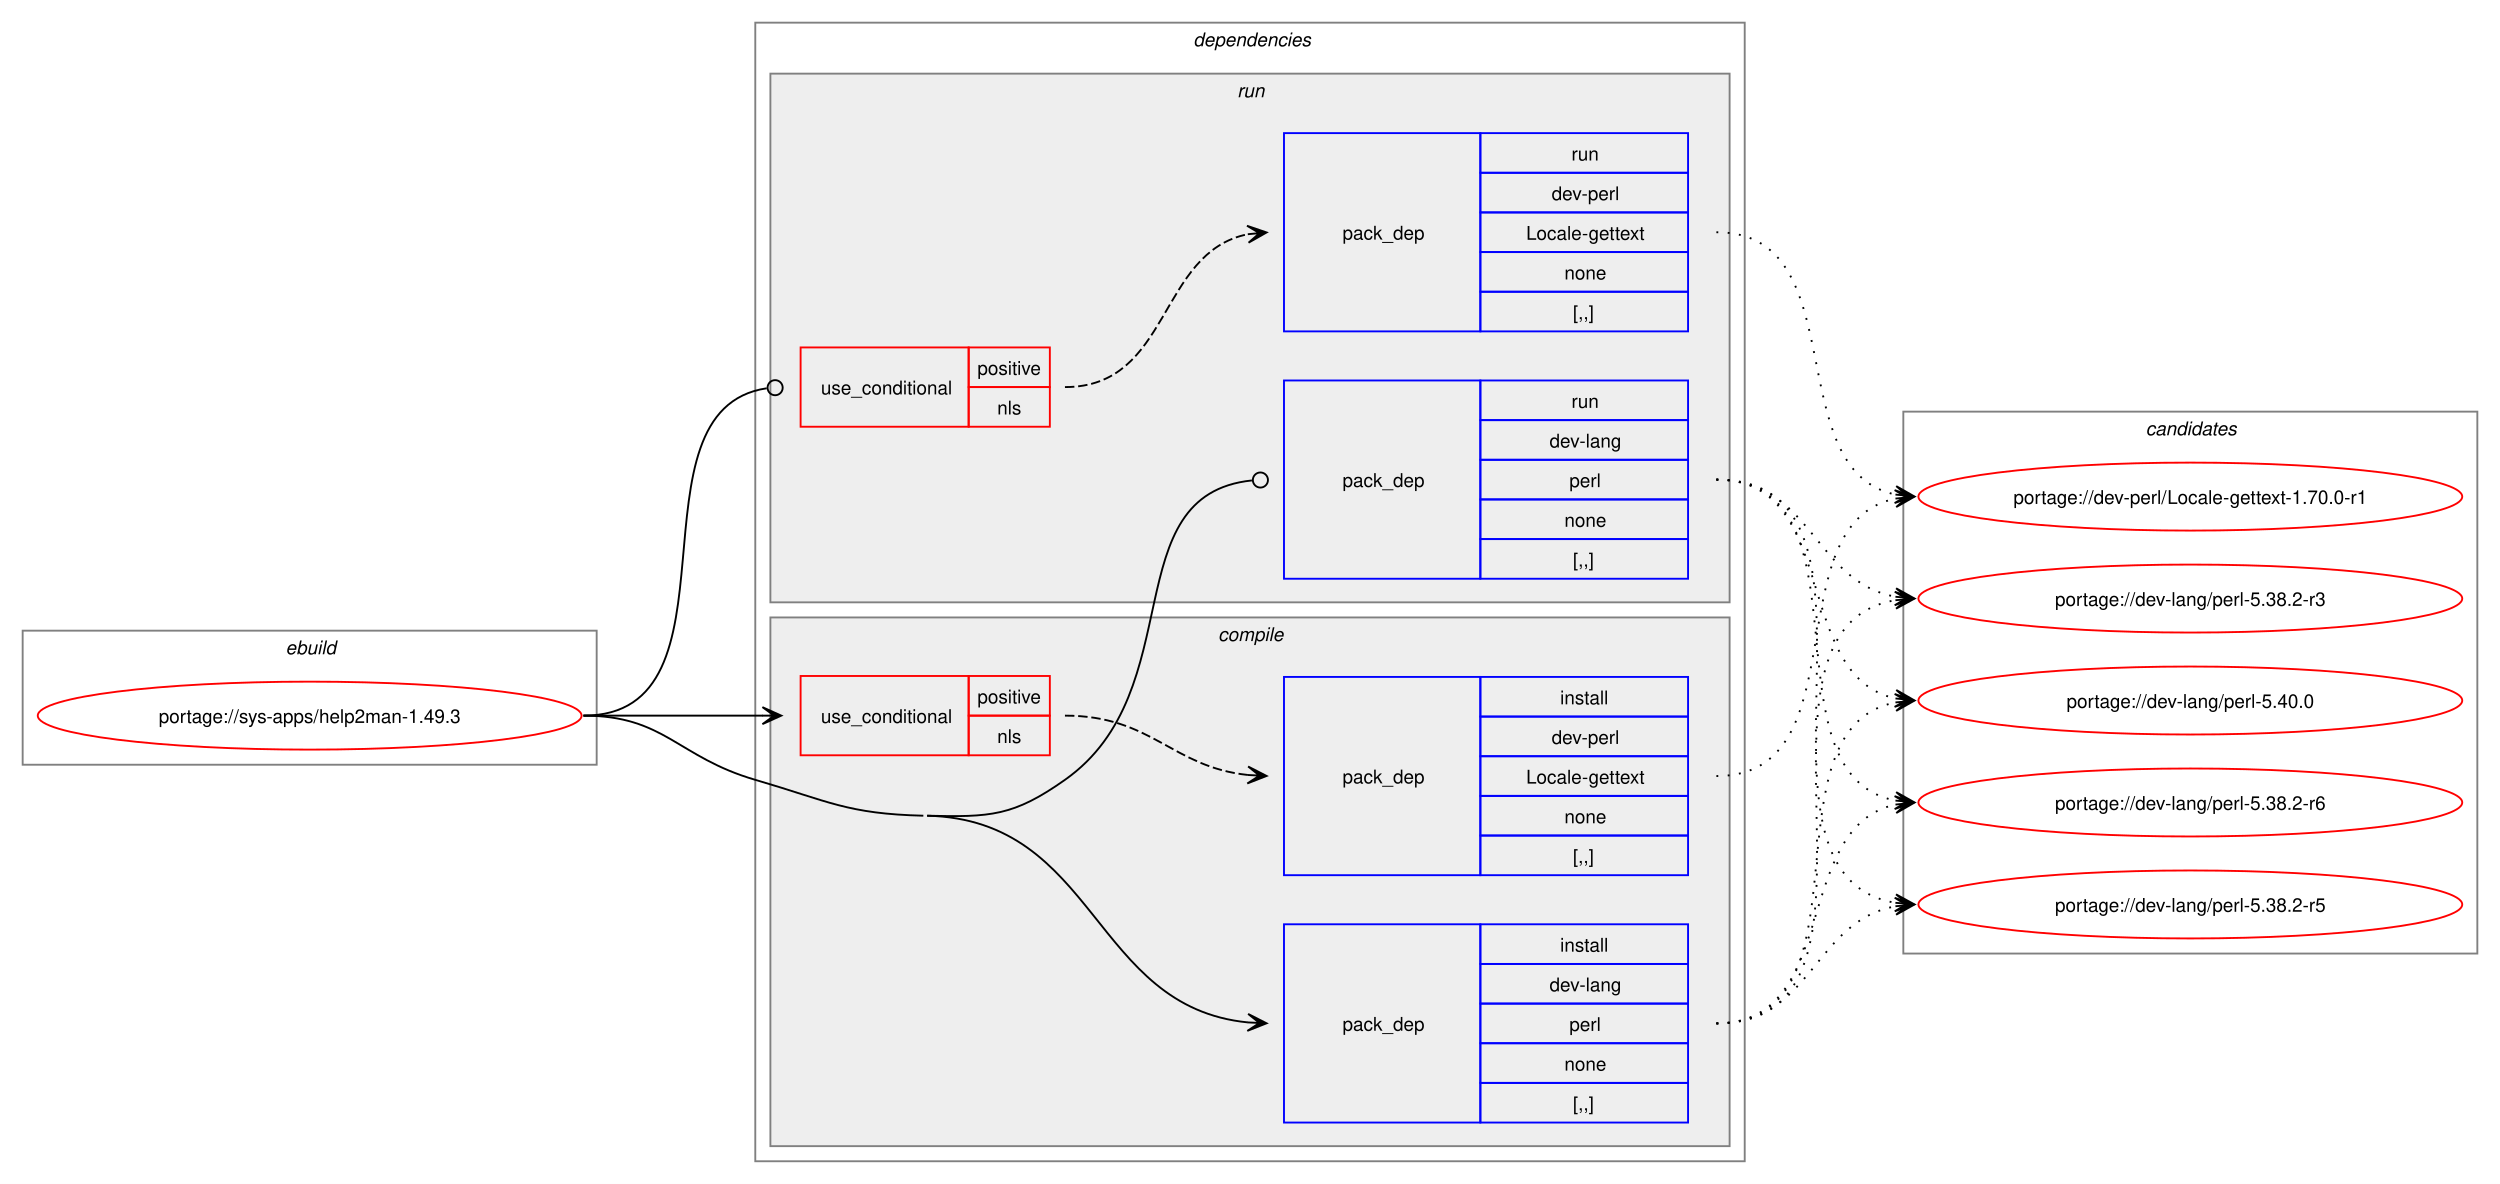
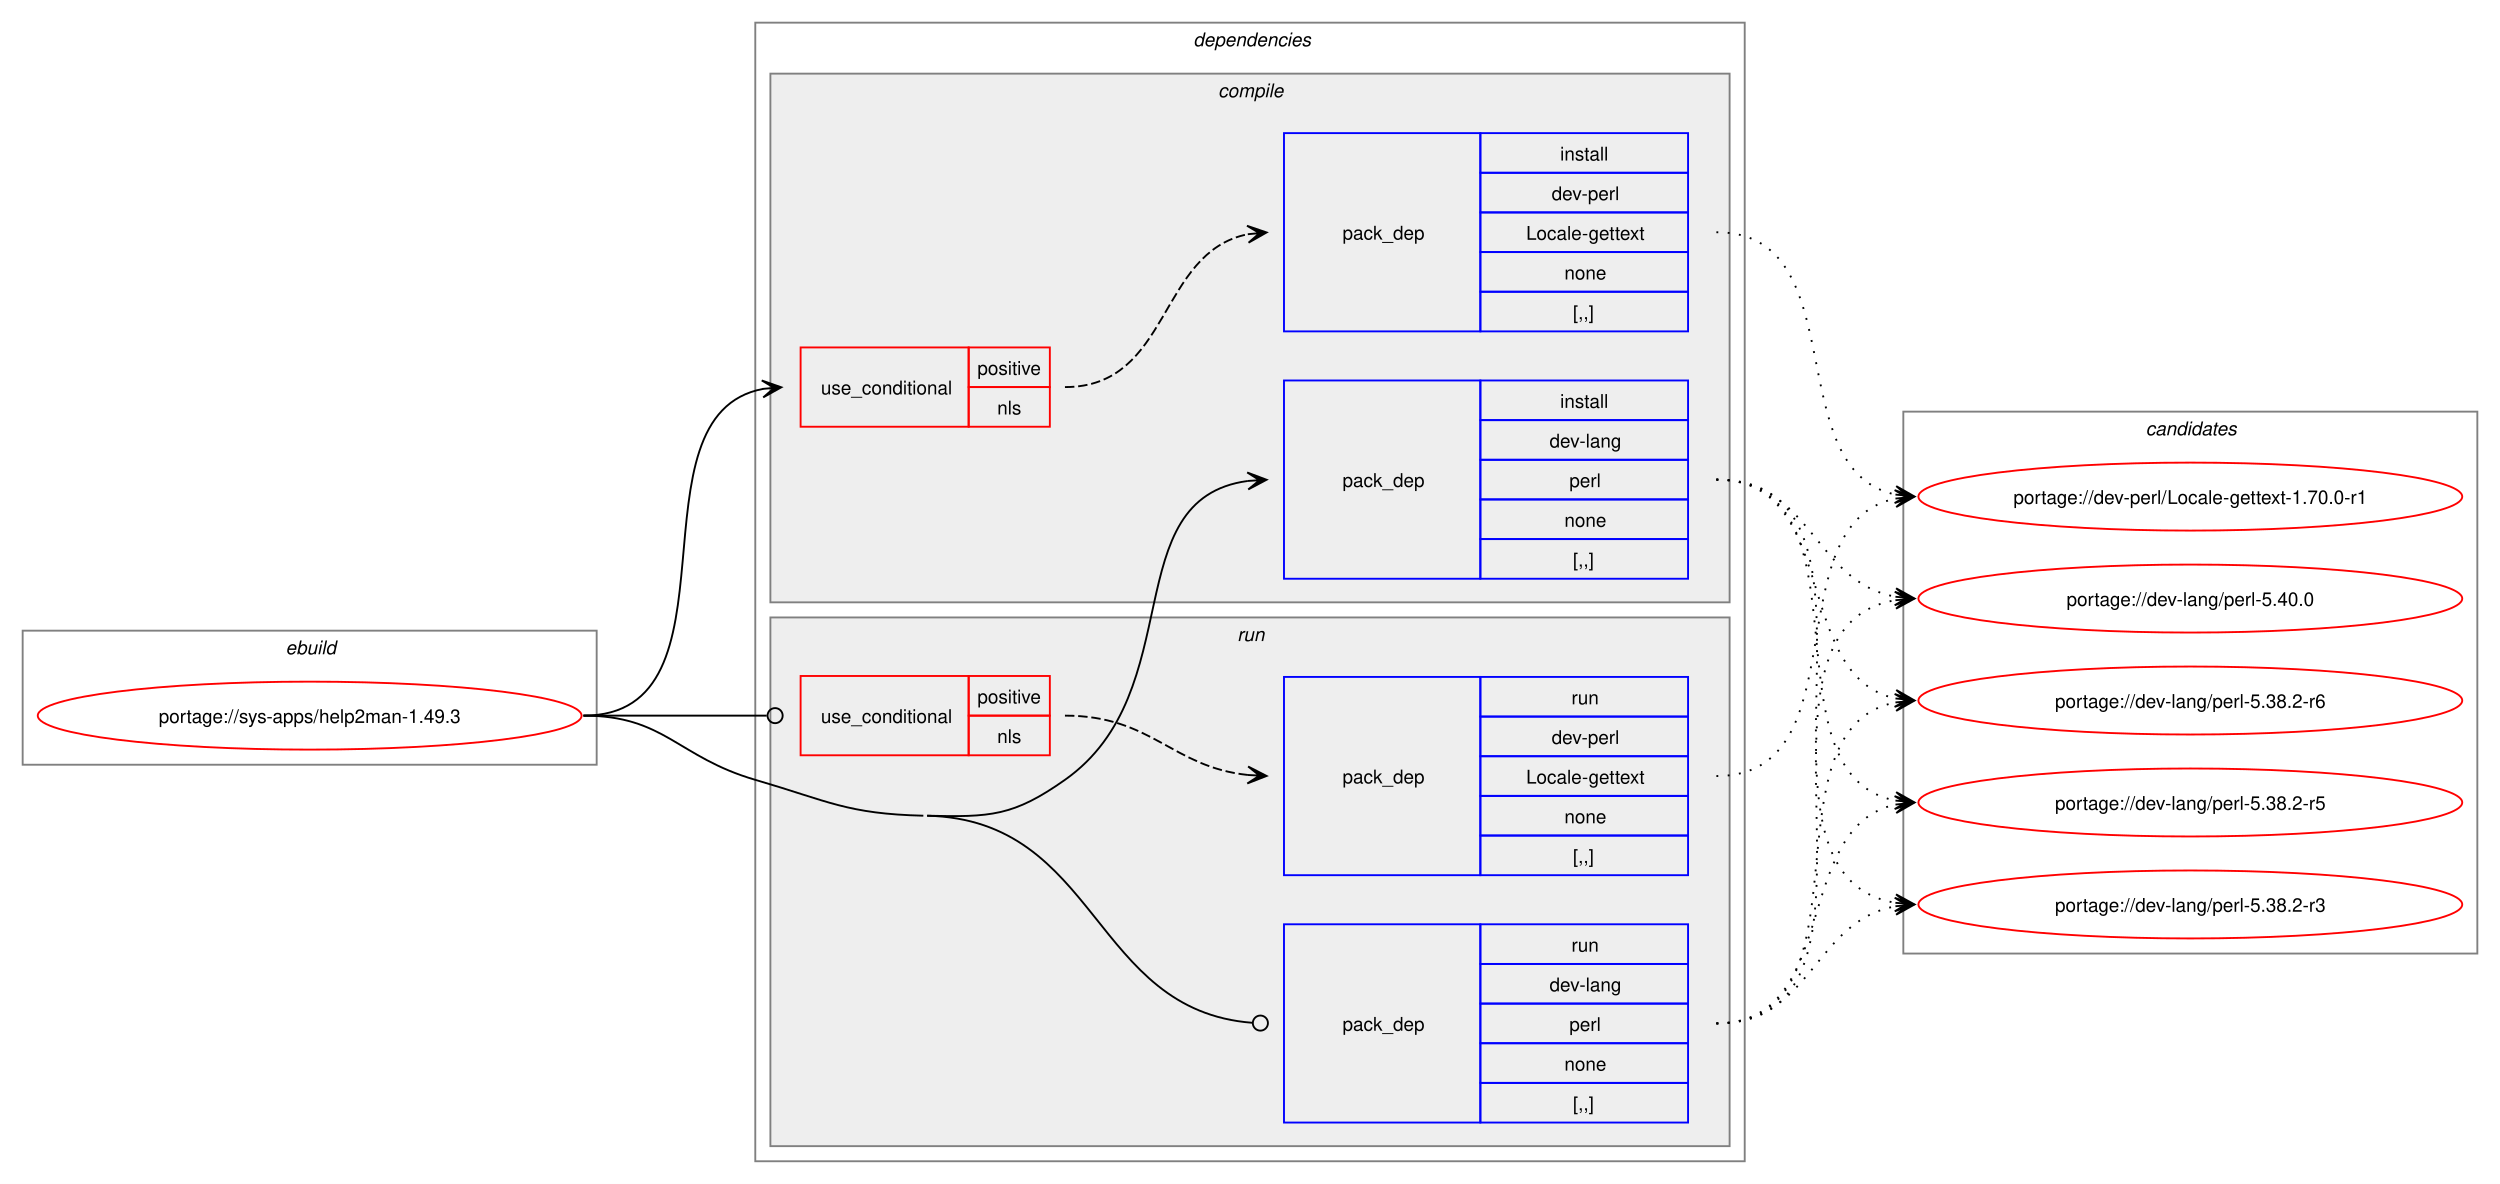
<svg xmlns="http://www.w3.org/2000/svg" xmlns:xlink="http://www.w3.org/1999/xlink" width="1324pt" height="627pt" viewBox="0.00 0.00 1324.00 627.00">
  <g id="graph0" class="graph" transform="scale(1 1) rotate(0) translate(4 623)">
    <polygon fill="white" stroke="none" points="-4,4 -4,-623 1320,-623 1320,4 -4,4" />
    <g id="clust1" class="cluster">
      <polygon fill="none" stroke="gray" points="8,-218 8,-289 312,-289 312,-218 8,-218" />
      <text text-anchor="start" x="147.25" y="-276.5" font-family="Helvetica,sans-Serif" font-style="italic" font-size="10.00">ebuild</text>
    </g>
    <g id="clust2" class="cluster">
      <polygon fill="none" stroke="gray" points="396,-8 396,-611 920,-611 920,-8 396,-8" />
      <text text-anchor="start" x="628" y="-598.5" font-family="Helvetica,sans-Serif" font-style="italic" font-size="10.00">dependencies</text>
    </g>
+     <g id="clust3" class="cluster">
+       <polygon fill="#eeeeee" stroke="gray" points="404,-304 404,-584 912,-584 912,-304 404,-304" />
+       <text text-anchor="start" x="641.12" y="-571.5" font-family="Helvetica,sans-Serif" font-style="italic" font-size="10.00">compile</text>
+     </g>
    <g id="clust8" class="cluster">
-       <polygon fill="#eeeeee" stroke="gray" points="404,-304 404,-584 912,-584 912,-304 404,-304" />
-       <text text-anchor="start" x="651.25" y="-571.5" font-family="Helvetica,sans-Serif" font-style="italic" font-size="10.00">run</text>
-     </g>
-     <g id="clust3" class="cluster">
      <polygon fill="#eeeeee" stroke="gray" points="404,-16 404,-296 912,-296 912,-16 404,-16" />
-       <text text-anchor="start" x="641.12" y="-283.5" font-family="Helvetica,sans-Serif" font-style="italic" font-size="10.00">compile</text>
+       <text text-anchor="start" x="651.25" y="-283.5" font-family="Helvetica,sans-Serif" font-style="italic" font-size="10.00">run</text>
    </g>
    <g id="clust12" class="cluster">
      <polygon fill="none" stroke="gray" points="1004,-118 1004,-405 1308,-405 1308,-118 1004,-118" />
      <text text-anchor="start" x="1132.38" y="-392.5" font-family="Helvetica,sans-Serif" font-style="italic" font-size="10.00">candidates</text>
    </g>
    <g id="node1" class="node">
      <g id="a_node1">
        <a xlink:href="../sys-apps/help2man-1.49.3.svg" xlink:title="portage://sys-apps/help2man-1.49.3">
          <ellipse fill="none" stroke="red" cx="160" cy="-244" rx="144" ry="18" />
          <text text-anchor="middle" x="160" y="-240.12" font-family="Helvetica,sans-Serif" font-size="10.00">portage://sys-apps/help2man-1.49.3</text>
        </a>
      </g>
    </g>
    <g id="node2" class="node">
+       <polygon fill="none" stroke="red" points="420,-397 420,-439 509,-439 509,-397 420,-397" />
+       <text text-anchor="start" x="430.75" y="-414.12" font-family="Helvetica,sans-Serif" font-size="10.00">use_conditional</text>
+       <polygon fill="none" stroke="red" points="509,-418 509,-439 552,-439 552,-418 509,-418" />
+       <text text-anchor="start" x="513.62" y="-424.5" font-family="Helvetica,sans-Serif" font-size="10.00">positive</text>
+       <polygon fill="none" stroke="red" points="509,-397 509,-418 552,-418 552,-397 509,-397" />
+       <text text-anchor="start" x="524.12" y="-403.5" font-family="Helvetica,sans-Serif" font-size="10.00">nls</text>
+     </g>
+     <g id="edge2" class="edge">
+       <path fill="none" stroke="black" d="M305,-244C391.66,-244 326.6,-403.37 400.22,-417.06" />
+       <polygon fill="black" stroke="black" points="409.79,-417.89 399.43,-421.51 406.02,-417.57 399.82,-417.03 399.82,-417.03 399.82,-417.03 406.02,-417.57 400.21,-412.55 409.79,-417.89" />
+     </g>
+     <g id="node4" class="node">
+       <polygon fill="none" stroke="blue" points="676,-316.5 676,-421.5 780,-421.5 780,-316.5 676,-316.5" />
+       <text text-anchor="start" x="707" y="-365.12" font-family="Helvetica,sans-Serif" font-size="10.00">pack_dep</text>
+       <polygon fill="none" stroke="blue" points="780,-400.5 780,-421.5 890,-421.5 890,-400.5 780,-400.5" />
+       <text text-anchor="start" x="822.25" y="-407" font-family="Helvetica,sans-Serif" font-size="10.00">install</text>
+       <polygon fill="none" stroke="blue" points="780,-379.5 780,-400.5 890,-400.5 890,-379.5 780,-379.5" />
+       <text text-anchor="start" x="816.62" y="-386" font-family="Helvetica,sans-Serif" font-size="10.00">dev-lang</text>
+       <polygon fill="none" stroke="blue" points="780,-358.5 780,-379.5 890,-379.5 890,-358.5 780,-358.5" />
+       <text text-anchor="start" x="827.12" y="-365" font-family="Helvetica,sans-Serif" font-size="10.00">perl</text>
+       <polygon fill="none" stroke="blue" points="780,-337.5 780,-358.5 890,-358.5 890,-337.5 780,-337.5" />
+       <text text-anchor="start" x="824.5" y="-344" font-family="Helvetica,sans-Serif" font-size="10.00">none</text>
+       <polygon fill="none" stroke="blue" points="780,-316.5 780,-337.5 890,-337.5 890,-316.5 780,-316.5" />
+       <text text-anchor="start" x="829" y="-323" font-family="Helvetica,sans-Serif" font-size="10.00">[,,]</text>
+     </g>
+     <g id="edge3" class="edge">
+       <path fill="none" stroke="black" d="M487,-191C520.52,-190.19 532.61,-190.67 560,-210 626.53,-256.94 586.74,-358.84 656.84,-368.29" />
+       <polygon fill="black" stroke="black" points="666.78,-368.92 656.52,-372.78 663.01,-368.68 656.8,-368.29 656.8,-368.29 656.8,-368.29 663.01,-368.68 657.09,-363.8 666.78,-368.92" />
+     </g>
+     <g id="node5" class="node">
      <polygon fill="none" stroke="red" points="420,-223 420,-265 509,-265 509,-223 420,-223" />
      <text text-anchor="start" x="430.75" y="-240.12" font-family="Helvetica,sans-Serif" font-size="10.00">use_conditional</text>
      <polygon fill="none" stroke="red" points="509,-244 509,-265 552,-265 552,-244 509,-244" />
      <text text-anchor="start" x="513.62" y="-250.5" font-family="Helvetica,sans-Serif" font-size="10.00">positive</text>
      <polygon fill="none" stroke="red" points="509,-223 509,-244 552,-244 552,-223 509,-223" />
      <text text-anchor="start" x="524.12" y="-229.5" font-family="Helvetica,sans-Serif" font-size="10.00">nls</text>
    </g>
-     <g id="edge2" class="edge">
-       <path fill="none" stroke="black" d="M305,-244C348.25,-244 361.72,-244 400.08,-244" />
-       <polygon fill="black" stroke="black" points="409.78,-244 399.78,-248.5 406,-244 399.78,-244 399.78,-244 399.78,-244 406,-244 399.78,-239.5 409.78,-244" />
-     </g>
-     <g id="node4" class="node">
+     <g id="edge5" class="edge">
+       <path fill="none" stroke="black" d="M305,-244C348.98,-244 362.17,-244 402.06,-244" />
+       <ellipse fill="none" stroke="black" cx="406.5" cy="-244" rx="4" ry="4" />
+     </g>
+     <g id="node7" class="node">
      <polygon fill="none" stroke="blue" points="676,-28.5 676,-133.5 780,-133.5 780,-28.5 676,-28.5" />
      <text text-anchor="start" x="707" y="-77.12" font-family="Helvetica,sans-Serif" font-size="10.00">pack_dep</text>
      <polygon fill="none" stroke="blue" points="780,-112.5 780,-133.5 890,-133.5 890,-112.5 780,-112.5" />
-       <text text-anchor="start" x="822.25" y="-119" font-family="Helvetica,sans-Serif" font-size="10.00">install</text>
+       <text text-anchor="start" x="828.25" y="-119" font-family="Helvetica,sans-Serif" font-size="10.00">run</text>
      <polygon fill="none" stroke="blue" points="780,-91.5 780,-112.5 890,-112.5 890,-91.5 780,-91.5" />
      <text text-anchor="start" x="816.62" y="-98" font-family="Helvetica,sans-Serif" font-size="10.00">dev-lang</text>
      <polygon fill="none" stroke="blue" points="780,-70.5 780,-91.5 890,-91.5 890,-70.5 780,-70.5" />
      <text text-anchor="start" x="827.12" y="-77" font-family="Helvetica,sans-Serif" font-size="10.00">perl</text>
      <polygon fill="none" stroke="blue" points="780,-49.5 780,-70.5 890,-70.5 890,-49.5 780,-49.5" />
      <text text-anchor="start" x="824.5" y="-56" font-family="Helvetica,sans-Serif" font-size="10.00">none</text>
      <polygon fill="none" stroke="blue" points="780,-28.5 780,-49.5 890,-49.5 890,-28.5 780,-28.5" />
      <text text-anchor="start" x="829" y="-35" font-family="Helvetica,sans-Serif" font-size="10.00">[,,]</text>
    </g>
-     <g id="edge3" class="edge">
-       <path fill="none" stroke="black" d="M487,-191C577.25,-188.82 574.29,-89.66 656.91,-81.53" />
-       <polygon fill="black" stroke="black" points="666.78,-81.06 657.01,-86.03 663.01,-81.24 656.79,-81.53 656.79,-81.53 656.79,-81.53 663.01,-81.24 656.58,-77.04 666.78,-81.06" />
+     <g id="edge6" class="edge">
+       <path fill="none" stroke="black" d="M487,-191C578.07,-188.8 574.23,-87.83 659.21,-81.33" />
+       <ellipse fill="none" stroke="black" cx="663.5" cy="-81.17" rx="4" ry="4" />
      <path fill="none" stroke="black" d="M305,-244C348.18,-244 354.55,-222.1 396,-210 434.83,-198.67 444.56,-191.98 485,-191" />
    </g>
-     <g id="node5" class="node">
-       <polygon fill="none" stroke="red" points="420,-397 420,-439 509,-439 509,-397 420,-397" />
-       <text text-anchor="start" x="430.75" y="-414.12" font-family="Helvetica,sans-Serif" font-size="10.00">use_conditional</text>
-       <polygon fill="none" stroke="red" points="509,-418 509,-439 552,-439 552,-418 509,-418" />
-       <text text-anchor="start" x="513.62" y="-424.5" font-family="Helvetica,sans-Serif" font-size="10.00">positive</text>
-       <polygon fill="none" stroke="red" points="509,-397 509,-418 552,-418 552,-397 509,-397" />
-       <text text-anchor="start" x="524.12" y="-403.5" font-family="Helvetica,sans-Serif" font-size="10.00">nls</text>
-     </g>
-     <g id="edge5" class="edge">
-       <path fill="none" stroke="black" d="M305,-244C392.37,-244 325.52,-405.98 402.05,-417.37" />
-       <ellipse fill="none" stroke="black" cx="406.51" cy="-417.68" rx="4" ry="4" />
-     </g>
-     <g id="node7" class="node">
-       <polygon fill="none" stroke="blue" points="676,-316.5 676,-421.5 780,-421.5 780,-316.5 676,-316.5" />
-       <text text-anchor="start" x="707" y="-365.12" font-family="Helvetica,sans-Serif" font-size="10.00">pack_dep</text>
-       <polygon fill="none" stroke="blue" points="780,-400.5 780,-421.5 890,-421.5 890,-400.5 780,-400.5" />
-       <text text-anchor="start" x="828.25" y="-407" font-family="Helvetica,sans-Serif" font-size="10.00">run</text>
-       <polygon fill="none" stroke="blue" points="780,-379.5 780,-400.5 890,-400.5 890,-379.5 780,-379.5" />
-       <text text-anchor="start" x="816.62" y="-386" font-family="Helvetica,sans-Serif" font-size="10.00">dev-lang</text>
-       <polygon fill="none" stroke="blue" points="780,-358.5 780,-379.5 890,-379.5 890,-358.5 780,-358.5" />
-       <text text-anchor="start" x="827.12" y="-365" font-family="Helvetica,sans-Serif" font-size="10.00">perl</text>
-       <polygon fill="none" stroke="blue" points="780,-337.5 780,-358.5 890,-358.5 890,-337.5 780,-337.5" />
-       <text text-anchor="start" x="824.5" y="-344" font-family="Helvetica,sans-Serif" font-size="10.00">none</text>
-       <polygon fill="none" stroke="blue" points="780,-316.5 780,-337.5 890,-337.5 890,-316.5 780,-316.5" />
-       <text text-anchor="start" x="829" y="-323" font-family="Helvetica,sans-Serif" font-size="10.00">[,,]</text>
-     </g>
-     <g id="edge6" class="edge">
-       <path fill="none" stroke="black" d="M487,-191C520.52,-190.19 532.61,-190.67 560,-210 627.21,-257.42 585.92,-360.94 659.02,-368.56" />
-       <ellipse fill="none" stroke="black" cx="663.51" cy="-368.78" rx="4" ry="4" />
-     </g>
    <g id="node3" class="node">
+       <polygon fill="none" stroke="blue" points="676,-447.5 676,-552.5 780,-552.5 780,-447.5 676,-447.5" />
+       <text text-anchor="start" x="707" y="-496.12" font-family="Helvetica,sans-Serif" font-size="10.00">pack_dep</text>
+       <polygon fill="none" stroke="blue" points="780,-531.5 780,-552.5 890,-552.5 890,-531.5 780,-531.5" />
+       <text text-anchor="start" x="822.25" y="-538" font-family="Helvetica,sans-Serif" font-size="10.00">install</text>
+       <polygon fill="none" stroke="blue" points="780,-510.5 780,-531.5 890,-531.5 890,-510.5 780,-510.5" />
+       <text text-anchor="start" x="817.75" y="-517" font-family="Helvetica,sans-Serif" font-size="10.00">dev-perl</text>
+       <polygon fill="none" stroke="blue" points="780,-489.5 780,-510.5 890,-510.5 890,-489.5 780,-489.5" />
+       <text text-anchor="start" x="804.25" y="-496" font-family="Helvetica,sans-Serif" font-size="10.00">Locale-gettext</text>
+       <polygon fill="none" stroke="blue" points="780,-468.5 780,-489.5 890,-489.5 890,-468.5 780,-468.5" />
+       <text text-anchor="start" x="824.5" y="-475" font-family="Helvetica,sans-Serif" font-size="10.00">none</text>
+       <polygon fill="none" stroke="blue" points="780,-447.5 780,-468.5 890,-468.5 890,-447.5 780,-447.5" />
+       <text text-anchor="start" x="829" y="-454" font-family="Helvetica,sans-Serif" font-size="10.00">[,,]</text>
+     </g>
+     <g id="edge1" class="edge">
+       <path fill="none" stroke="black" stroke-dasharray="5,2" d="M560,-418C616.27,-418 609.08,-489.47 656.91,-498.96" />
+       <polygon fill="black" stroke="black" points="666.79,-499.89 656.41,-503.44 663.02,-499.53 656.83,-498.96 656.83,-498.96 656.83,-498.96 663.02,-499.53 657.25,-494.47 666.79,-499.89" />
+     </g>
+     <g id="node8" class="node">
+       <g id="a_node8">
+         <a xlink:href="../dev-perl/Locale-gettext-1.70.0-r1.svg" xlink:title="portage://dev-perl/Locale-gettext-1.70.0-r1">
+           <ellipse fill="none" stroke="red" cx="1156" cy="-360" rx="144" ry="18" />
+           <text text-anchor="middle" x="1156" y="-356.12" font-family="Helvetica,sans-Serif" font-size="10.00">portage://dev-perl/Locale-gettext-1.70.0-r1</text>
+         </a>
+       </g>
+     </g>
+     <g id="edge7" class="edge">
+       <path fill="none" stroke="black" stroke-dasharray="1,5" d="M905,-500C979.08,-500 937.71,-373.86 1000.07,-361.05" />
+       <polygon fill="black" stroke="black" points="1009.79,-360.12 1000.26,-365.55 1006.02,-360.48 999.83,-361.07 999.83,-361.07 999.83,-361.07 1006.02,-360.48 999.4,-356.59 1009.79,-360.12" />
+     </g>
+     <g id="node9" class="node">
+       <g id="a_node9">
+         <a xlink:href="../dev-lang/perl-5.40.0.svg" xlink:title="portage://dev-lang/perl-5.40.0">
+           <ellipse fill="none" stroke="red" cx="1156" cy="-306" rx="144" ry="18" />
+           <text text-anchor="middle" x="1156" y="-302.12" font-family="Helvetica,sans-Serif" font-size="10.00">portage://dev-lang/perl-5.40.0</text>
+         </a>
+       </g>
+     </g>
+     <g id="edge8" class="edge">
+       <path fill="none" stroke="black" stroke-dasharray="1,5" d="M905,-369C955.84,-369 956.41,-314.78 999.99,-306.94" />
+       <polygon fill="black" stroke="black" points="1009.79,-306.1 1000.2,-311.44 1006.02,-306.43 999.82,-306.95 999.82,-306.95 999.82,-306.95 1006.02,-306.43 999.44,-302.47 1009.79,-306.1" />
+     </g>
+     <g id="node10" class="node">
+       <g id="a_node10">
+         <a xlink:href="../dev-lang/perl-5.38.2-r6.svg" xlink:title="portage://dev-lang/perl-5.38.2-r6">
+           <ellipse fill="none" stroke="red" cx="1156" cy="-252" rx="144" ry="18" />
+           <text text-anchor="middle" x="1156" y="-248.12" font-family="Helvetica,sans-Serif" font-size="10.00">portage://dev-lang/perl-5.38.2-r6</text>
+         </a>
+       </g>
+     </g>
+     <g id="edge9" class="edge">
+       <path fill="none" stroke="black" stroke-dasharray="1,5" d="M905,-369C971.19,-369 944.39,-264.88 1000.04,-253.08" />
+       <polygon fill="black" stroke="black" points="1009.79,-252.12 1000.28,-257.58 1006.02,-252.49 999.84,-253.1 999.84,-253.1 999.84,-253.1 1006.02,-252.49 999.39,-248.63 1009.79,-252.12" />
+     </g>
+     <g id="node11" class="node">
+       <g id="a_node11">
+         <a xlink:href="../dev-lang/perl-5.38.2-r5.svg" xlink:title="portage://dev-lang/perl-5.38.2-r5">
+           <ellipse fill="none" stroke="red" cx="1156" cy="-198" rx="144" ry="18" />
+           <text text-anchor="middle" x="1156" y="-194.12" font-family="Helvetica,sans-Serif" font-size="10.00">portage://dev-lang/perl-5.38.2-r5</text>
+         </a>
+       </g>
+     </g>
+     <g id="edge10" class="edge">
+       <path fill="none" stroke="black" stroke-dasharray="1,5" d="M905,-369C990.4,-369 927.8,-213.02 999.9,-199" />
+       <polygon fill="black" stroke="black" points="1009.79,-198.11 1000.23,-203.49 1006.02,-198.45 999.83,-199.01 999.83,-199.01 999.83,-199.01 1006.02,-198.45 999.42,-194.53 1009.79,-198.11" />
+     </g>
+     <g id="node12" class="node">
+       <g id="a_node12">
+         <a xlink:href="../dev-lang/perl-5.38.2-r3.svg" xlink:title="portage://dev-lang/perl-5.38.2-r3">
+           <ellipse fill="none" stroke="red" cx="1156" cy="-144" rx="144" ry="18" />
+           <text text-anchor="middle" x="1156" y="-140.12" font-family="Helvetica,sans-Serif" font-size="10.00">portage://dev-lang/perl-5.38.2-r3</text>
+         </a>
+       </g>
+     </g>
+     <g id="edge11" class="edge">
+       <path fill="none" stroke="black" stroke-dasharray="1,5" d="M905,-369C1011.55,-369 908.48,-159.97 999.88,-144.86" />
+       <polygon fill="black" stroke="black" points="1009.79,-144.09 1000.16,-149.35 1006.01,-144.39 999.81,-144.87 999.81,-144.87 999.81,-144.87 1006.01,-144.39 999.47,-140.38 1009.79,-144.09" />
+     </g>
+     <g id="node6" class="node">
      <polygon fill="none" stroke="blue" points="676,-159.5 676,-264.5 780,-264.5 780,-159.5 676,-159.5" />
      <text text-anchor="start" x="707" y="-208.12" font-family="Helvetica,sans-Serif" font-size="10.00">pack_dep</text>
      <polygon fill="none" stroke="blue" points="780,-243.5 780,-264.5 890,-264.5 890,-243.5 780,-243.5" />
-       <text text-anchor="start" x="822.25" y="-250" font-family="Helvetica,sans-Serif" font-size="10.00">install</text>
+       <text text-anchor="start" x="828.25" y="-250" font-family="Helvetica,sans-Serif" font-size="10.00">run</text>
      <polygon fill="none" stroke="blue" points="780,-222.5 780,-243.5 890,-243.5 890,-222.5 780,-222.5" />
      <text text-anchor="start" x="817.75" y="-229" font-family="Helvetica,sans-Serif" font-size="10.00">dev-perl</text>
      <polygon fill="none" stroke="blue" points="780,-201.5 780,-222.5 890,-222.5 890,-201.5 780,-201.5" />
      <text text-anchor="start" x="804.25" y="-208" font-family="Helvetica,sans-Serif" font-size="10.00">Locale-gettext</text>
      <polygon fill="none" stroke="blue" points="780,-180.5 780,-201.5 890,-201.5 890,-180.5 780,-180.5" />
      <text text-anchor="start" x="824.5" y="-187" font-family="Helvetica,sans-Serif" font-size="10.00">none</text>
      <polygon fill="none" stroke="blue" points="780,-159.5 780,-180.5 890,-180.5 890,-159.5 780,-159.5" />
      <text text-anchor="start" x="829" y="-166" font-family="Helvetica,sans-Serif" font-size="10.00">[,,]</text>
    </g>
-     <g id="edge1" class="edge">
+     <g id="edge4" class="edge">
      <path fill="none" stroke="black" stroke-dasharray="5,2" d="M560,-244C606.15,-244 616.45,-216.8 657,-212.56" />
      <polygon fill="black" stroke="black" points="666.78,-212.06 657.02,-217.06 663.01,-212.25 656.8,-212.57 656.8,-212.57 656.8,-212.57 663.01,-212.25 656.57,-208.07 666.78,-212.06" />
    </g>
-     <g id="node8" class="node">
-       <g id="a_node8">
-         <a xlink:href="../dev-perl/Locale-gettext-1.70.0-r1.svg" xlink:title="portage://dev-perl/Locale-gettext-1.70.0-r1">
-           <ellipse fill="none" stroke="red" cx="1156" cy="-360" rx="144" ry="18" />
-           <text text-anchor="middle" x="1156" y="-356.12" font-family="Helvetica,sans-Serif" font-size="10.00">portage://dev-perl/Locale-gettext-1.70.0-r1</text>
-         </a>
-       </g>
-     </g>
-     <g id="edge7" class="edge">
+     <g id="edge12" class="edge">
      <path fill="none" stroke="black" stroke-dasharray="1,5" d="M905,-212C981.96,-212 935.22,-345.9 1000.09,-358.98" />
      <polygon fill="black" stroke="black" points="1009.79,-359.89 999.41,-363.43 1006.02,-359.53 999.83,-358.95 999.83,-358.95 999.83,-358.95 1006.02,-359.53 1000.25,-354.47 1009.79,-359.89" />
    </g>
-     <g id="node9" class="node">
-       <g id="a_node9">
-         <a xlink:href="../dev-lang/perl-5.40.0.svg" xlink:title="portage://dev-lang/perl-5.40.0">
-           <ellipse fill="none" stroke="red" cx="1156" cy="-252" rx="144" ry="18" />
-           <text text-anchor="middle" x="1156" y="-248.12" font-family="Helvetica,sans-Serif" font-size="10.00">portage://dev-lang/perl-5.40.0</text>
-         </a>
-       </g>
-     </g>
-     <g id="edge8" class="edge">
+     <g id="edge13" class="edge">
+       <path fill="none" stroke="black" stroke-dasharray="1,5" d="M905,-81C1011.55,-81 908.48,-290.03 999.88,-305.14" />
+       <polygon fill="black" stroke="black" points="1009.79,-305.91 999.47,-309.62 1006.01,-305.61 999.81,-305.13 999.81,-305.13 999.81,-305.13 1006.01,-305.61 1000.16,-300.65 1009.79,-305.91" />
+     </g>
+     <g id="edge14" class="edge">
      <path fill="none" stroke="black" stroke-dasharray="1,5" d="M905,-81C990.4,-81 927.8,-236.98 999.9,-251" />
      <polygon fill="black" stroke="black" points="1009.79,-251.89 999.42,-255.47 1006.02,-251.55 999.83,-250.99 999.83,-250.99 999.83,-250.99 1006.02,-251.55 1000.23,-246.51 1009.79,-251.89" />
    </g>
-     <g id="node10" class="node">
-       <g id="a_node10">
-         <a xlink:href="../dev-lang/perl-5.38.2-r6.svg" xlink:title="portage://dev-lang/perl-5.38.2-r6">
-           <ellipse fill="none" stroke="red" cx="1156" cy="-198" rx="144" ry="18" />
-           <text text-anchor="middle" x="1156" y="-194.12" font-family="Helvetica,sans-Serif" font-size="10.00">portage://dev-lang/perl-5.38.2-r6</text>
-         </a>
-       </g>
-     </g>
-     <g id="edge9" class="edge">
+     <g id="edge15" class="edge">
      <path fill="none" stroke="black" stroke-dasharray="1,5" d="M905,-81C971.19,-81 944.39,-185.12 1000.04,-196.92" />
      <polygon fill="black" stroke="black" points="1009.79,-197.88 999.39,-201.37 1006.02,-197.51 999.84,-196.9 999.84,-196.9 999.84,-196.9 1006.02,-197.51 1000.28,-192.42 1009.79,-197.88" />
    </g>
-     <g id="node11" class="node">
-       <g id="a_node11">
-         <a xlink:href="../dev-lang/perl-5.38.2-r5.svg" xlink:title="portage://dev-lang/perl-5.38.2-r5">
-           <ellipse fill="none" stroke="red" cx="1156" cy="-144" rx="144" ry="18" />
-           <text text-anchor="middle" x="1156" y="-140.12" font-family="Helvetica,sans-Serif" font-size="10.00">portage://dev-lang/perl-5.38.2-r5</text>
-         </a>
-       </g>
-     </g>
-     <g id="edge10" class="edge">
+     <g id="edge16" class="edge">
      <path fill="none" stroke="black" stroke-dasharray="1,5" d="M905,-81C955.84,-81 956.41,-135.22 999.99,-143.06" />
      <polygon fill="black" stroke="black" points="1009.79,-143.9 999.44,-147.53 1006.02,-143.57 999.82,-143.05 999.82,-143.05 999.82,-143.05 1006.02,-143.57 1000.2,-138.56 1009.79,-143.9" />
    </g>
-     <g id="node12" class="node">
-       <g id="a_node12">
-         <a xlink:href="../dev-lang/perl-5.38.2-r3.svg" xlink:title="portage://dev-lang/perl-5.38.2-r3">
-           <ellipse fill="none" stroke="red" cx="1156" cy="-306" rx="144" ry="18" />
-           <text text-anchor="middle" x="1156" y="-302.12" font-family="Helvetica,sans-Serif" font-size="10.00">portage://dev-lang/perl-5.38.2-r3</text>
-         </a>
-       </g>
-     </g>
-     <g id="edge11" class="edge">
-       <path fill="none" stroke="black" stroke-dasharray="1,5" d="M905,-81C1011.55,-81 908.48,-290.03 999.88,-305.14" />
-       <polygon fill="black" stroke="black" points="1009.79,-305.91 999.47,-309.62 1006.01,-305.61 999.81,-305.13 999.81,-305.13 999.81,-305.13 1006.01,-305.61 1000.16,-300.65 1009.79,-305.91" />
-     </g>
-     <g id="node6" class="node">
-       <polygon fill="none" stroke="blue" points="676,-447.5 676,-552.5 780,-552.5 780,-447.5 676,-447.5" />
-       <text text-anchor="start" x="707" y="-496.12" font-family="Helvetica,sans-Serif" font-size="10.00">pack_dep</text>
-       <polygon fill="none" stroke="blue" points="780,-531.5 780,-552.5 890,-552.5 890,-531.5 780,-531.5" />
-       <text text-anchor="start" x="828.25" y="-538" font-family="Helvetica,sans-Serif" font-size="10.00">run</text>
-       <polygon fill="none" stroke="blue" points="780,-510.5 780,-531.5 890,-531.5 890,-510.5 780,-510.5" />
-       <text text-anchor="start" x="817.75" y="-517" font-family="Helvetica,sans-Serif" font-size="10.00">dev-perl</text>
-       <polygon fill="none" stroke="blue" points="780,-489.5 780,-510.5 890,-510.5 890,-489.5 780,-489.5" />
-       <text text-anchor="start" x="804.25" y="-496" font-family="Helvetica,sans-Serif" font-size="10.00">Locale-gettext</text>
-       <polygon fill="none" stroke="blue" points="780,-468.5 780,-489.5 890,-489.5 890,-468.5 780,-468.5" />
-       <text text-anchor="start" x="824.5" y="-475" font-family="Helvetica,sans-Serif" font-size="10.00">none</text>
-       <polygon fill="none" stroke="blue" points="780,-447.5 780,-468.5 890,-468.5 890,-447.5 780,-447.5" />
-       <text text-anchor="start" x="829" y="-454" font-family="Helvetica,sans-Serif" font-size="10.00">[,,]</text>
-     </g>
-     <g id="edge4" class="edge">
-       <path fill="none" stroke="black" stroke-dasharray="5,2" d="M560,-418C616.27,-418 609.08,-489.47 656.91,-498.96" />
-       <polygon fill="black" stroke="black" points="666.79,-499.89 656.41,-503.44 663.02,-499.53 656.83,-498.96 656.83,-498.96 656.83,-498.96 663.02,-499.53 657.25,-494.47 666.79,-499.89" />
-     </g>
-     <g id="edge12" class="edge">
-       <path fill="none" stroke="black" stroke-dasharray="1,5" d="M905,-500C979.08,-500 937.71,-373.86 1000.07,-361.05" />
-       <polygon fill="black" stroke="black" points="1009.79,-360.12 1000.26,-365.55 1006.02,-360.48 999.83,-361.07 999.83,-361.07 999.83,-361.07 1006.02,-360.48 999.4,-356.59 1009.79,-360.12" />
-     </g>
-     <g id="edge13" class="edge">
-       <path fill="none" stroke="black" stroke-dasharray="1,5" d="M905,-369C971.19,-369 944.39,-264.88 1000.04,-253.08" />
-       <polygon fill="black" stroke="black" points="1009.79,-252.12 1000.28,-257.58 1006.02,-252.49 999.84,-253.1 999.84,-253.1 999.84,-253.1 1006.02,-252.49 999.39,-248.63 1009.79,-252.12" />
-     </g>
-     <g id="edge14" class="edge">
-       <path fill="none" stroke="black" stroke-dasharray="1,5" d="M905,-369C990.4,-369 927.8,-213.02 999.9,-199" />
-       <polygon fill="black" stroke="black" points="1009.79,-198.11 1000.23,-203.49 1006.02,-198.45 999.83,-199.01 999.83,-199.01 999.83,-199.01 1006.02,-198.45 999.42,-194.53 1009.79,-198.11" />
-     </g>
-     <g id="edge15" class="edge">
-       <path fill="none" stroke="black" stroke-dasharray="1,5" d="M905,-369C1011.55,-369 908.48,-159.97 999.88,-144.86" />
-       <polygon fill="black" stroke="black" points="1009.79,-144.09 1000.16,-149.35 1006.01,-144.39 999.81,-144.87 999.81,-144.87 999.81,-144.87 1006.01,-144.39 999.47,-140.38 1009.79,-144.09" />
-     </g>
-     <g id="edge16" class="edge">
-       <path fill="none" stroke="black" stroke-dasharray="1,5" d="M905,-369C955.84,-369 956.41,-314.78 999.99,-306.94" />
-       <polygon fill="black" stroke="black" points="1009.79,-306.1 1000.2,-311.44 1006.02,-306.43 999.82,-306.95 999.82,-306.95 999.82,-306.95 1006.02,-306.43 999.44,-302.47 1009.79,-306.1" />
-     </g>
  </g>
</svg>
